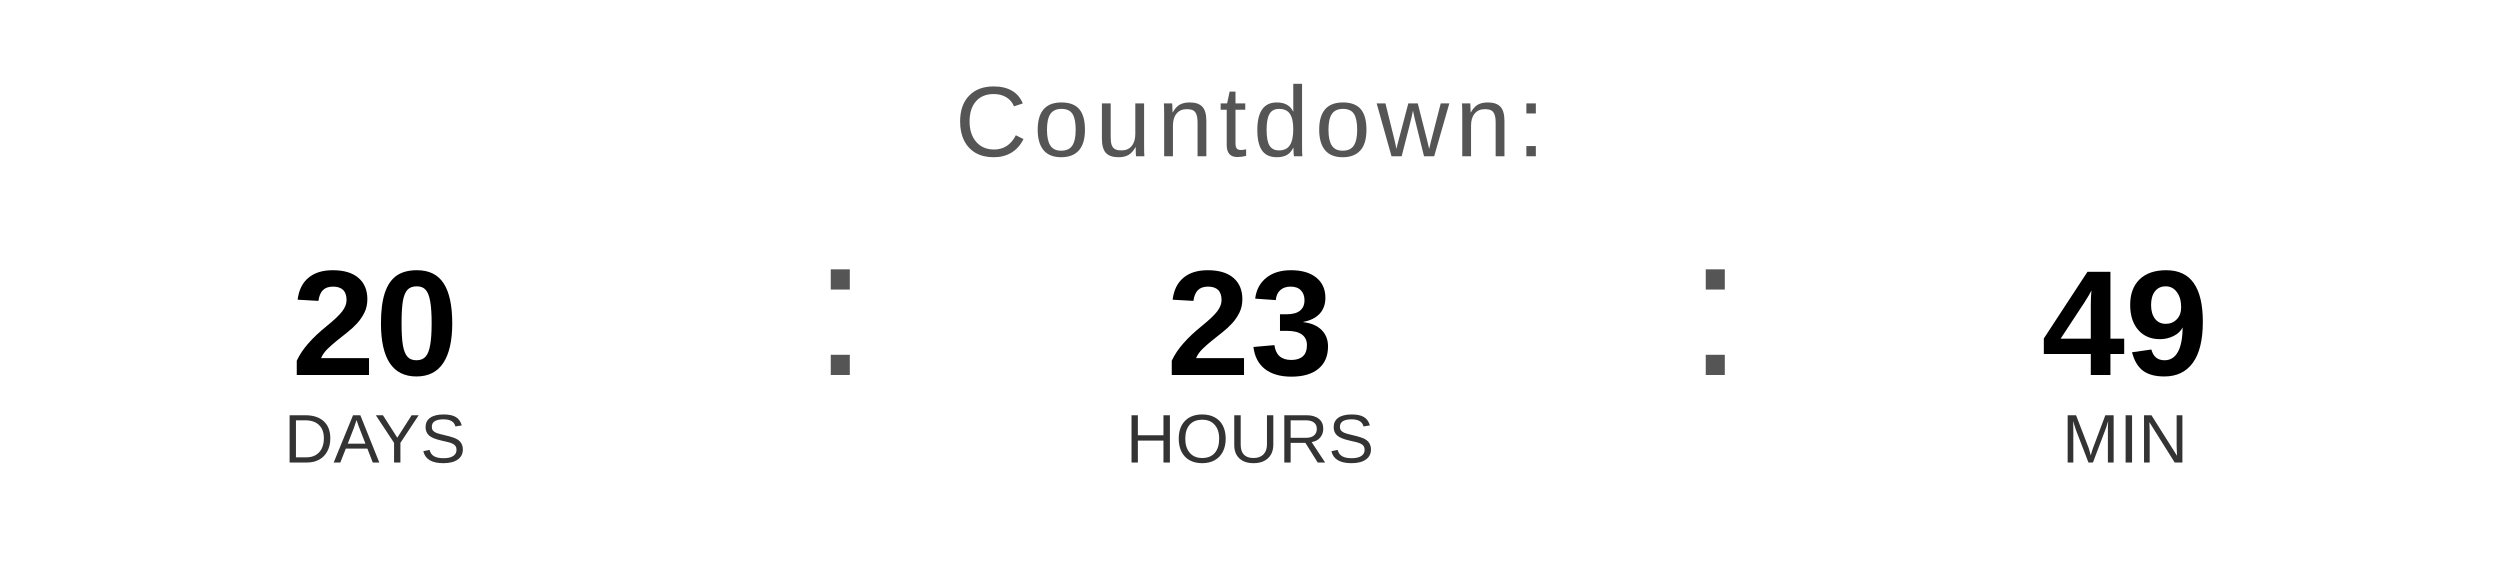
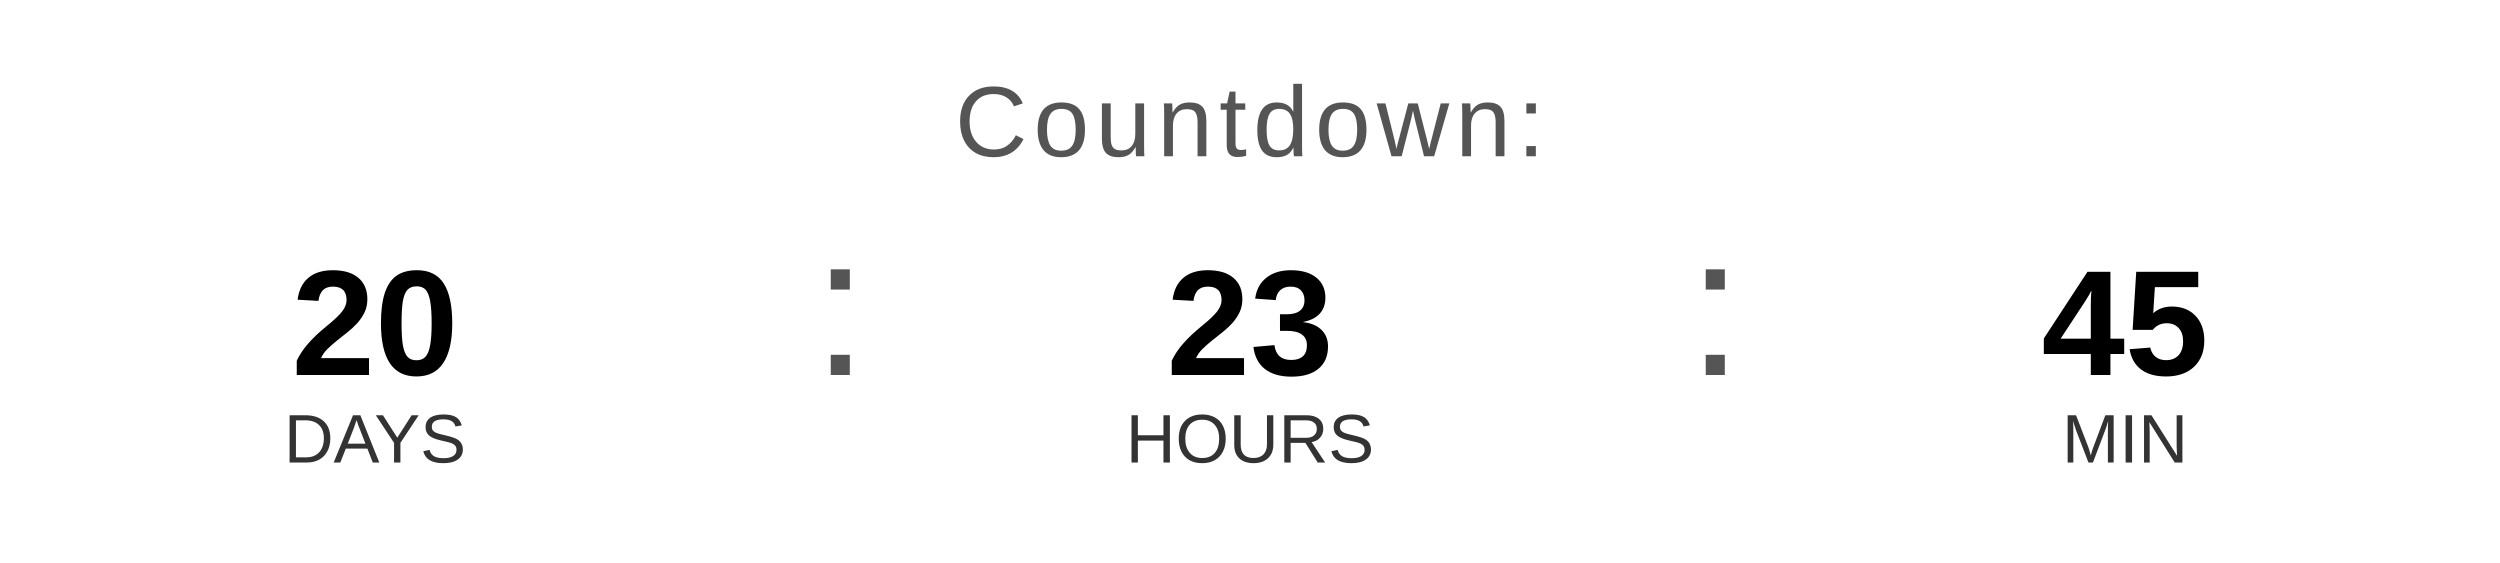
<svg xmlns="http://www.w3.org/2000/svg" width="400" height="90" viewBox="0 0 400 90">
  <text x="200" y="25" font-family="Arial, Helvetica, sans-serif" font-size="16" fill="#555555" text-anchor="middle" letter-spacing="1">
    Countdown:
  </text>
  <text x="60" y="60" font-family="Arial, Helvetica, sans-serif" font-size="24" font-weight="bold" fill="#000000" text-anchor="middle">20</text>
  <text x="60" y="74" font-family="Arial, Helvetica, sans-serif" font-size="11" fill="#333333" text-anchor="middle">DAYS</text>
  <text x="130" y="60" font-family="Arial, sans-serif" font-size="32" fill="#555555">:</text>
  <text x="200" y="60" font-family="Arial, Helvetica, sans-serif" font-size="24" font-weight="bold" fill="#000000" text-anchor="middle">23</text>
  <text x="200" y="74" font-family="Arial, Helvetica, sans-serif" font-size="11" fill="#333333" text-anchor="middle">HOURS</text>
  <text x="270" y="60" font-family="Arial, sans-serif" font-size="32" fill="#555555">:</text>
-   <text x="340" y="60" font-family="Arial, Helvetica, sans-serif" font-size="24" font-weight="bold" fill="#000000" text-anchor="middle">49</text>
+   <text x="340" y="60" font-family="Arial, Helvetica, sans-serif" font-size="24" font-weight="bold" fill="#000000" text-anchor="middle">45</text>
  <text x="340" y="74" font-family="Arial, Helvetica, sans-serif" font-size="11" fill="#333333" text-anchor="middle">MIN</text>
</svg>
